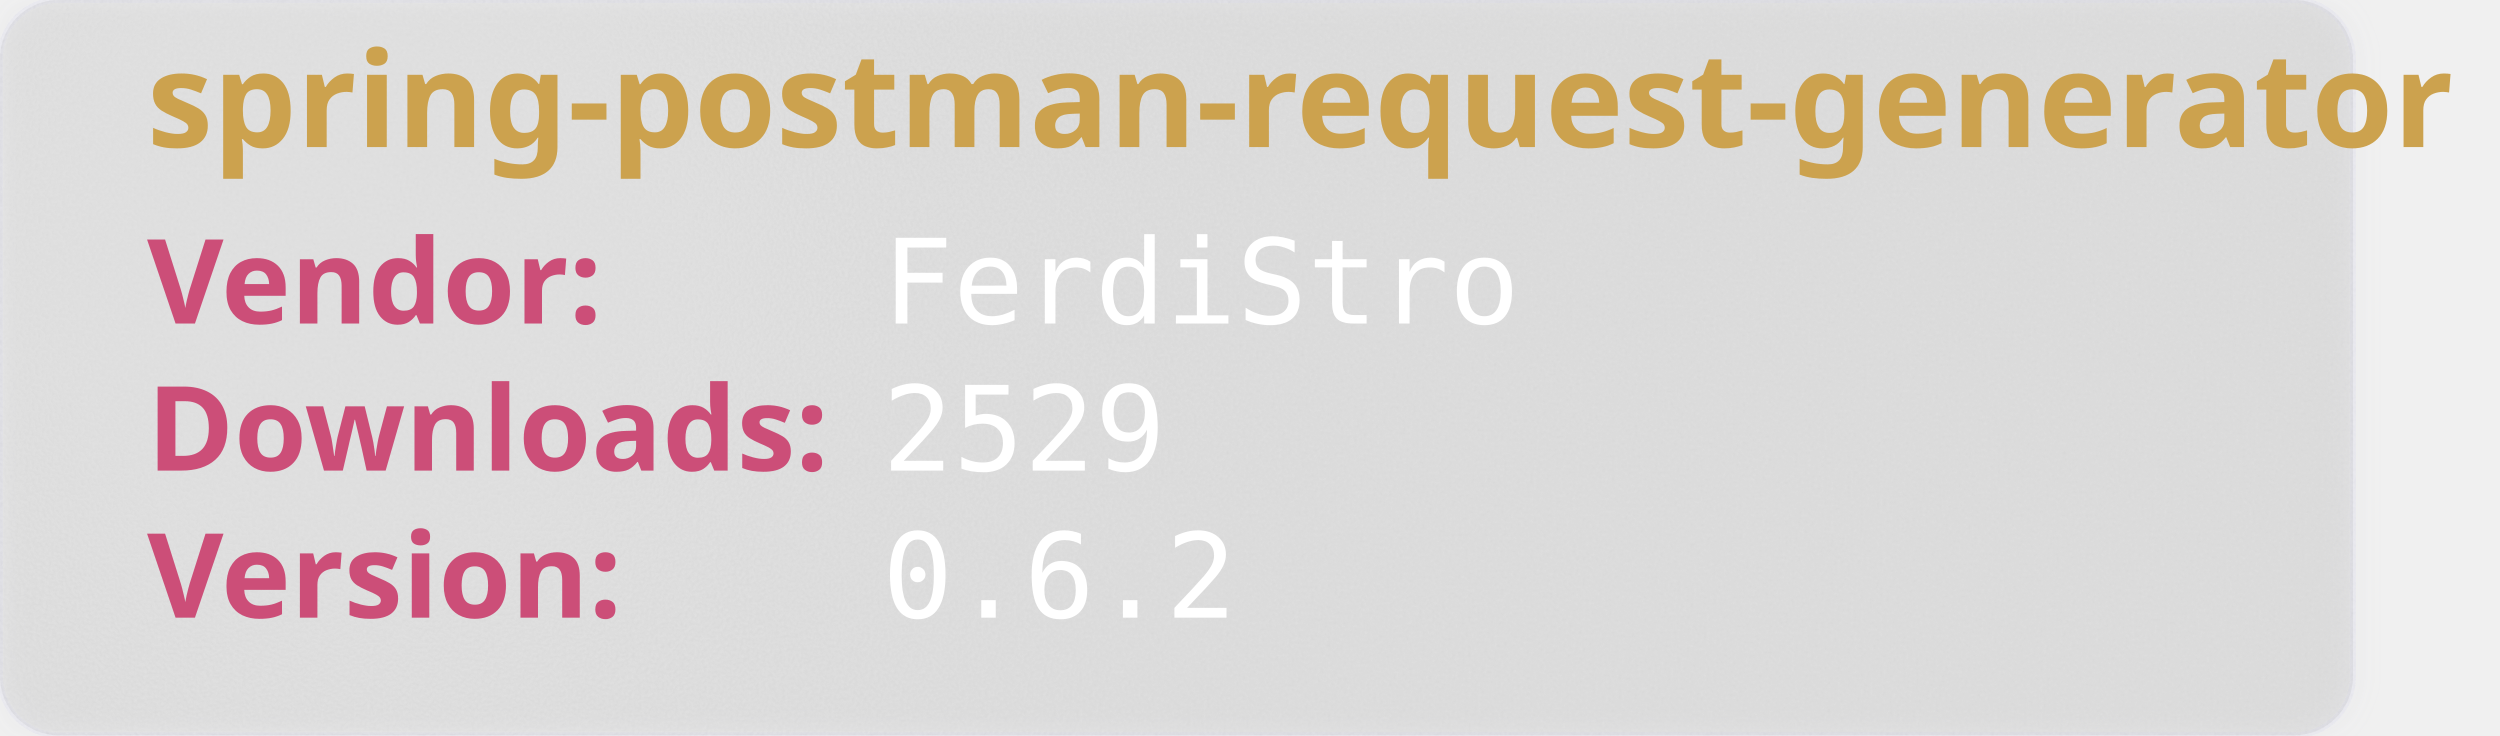
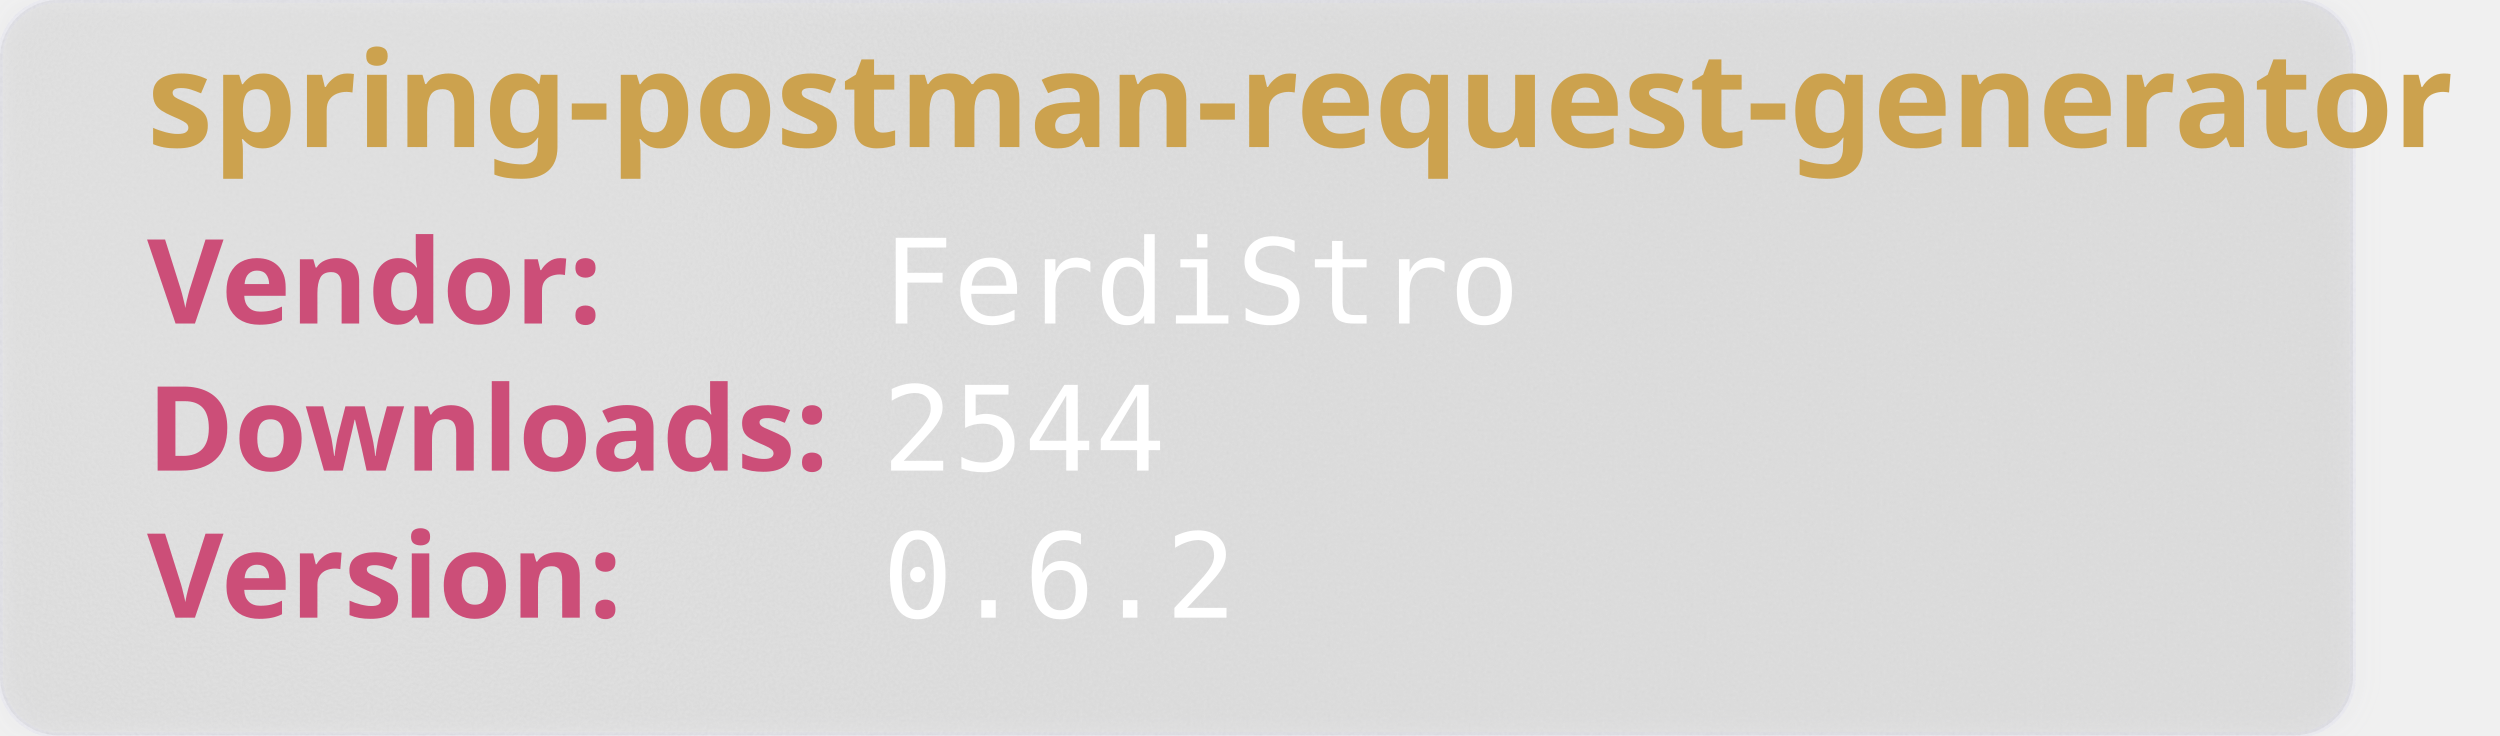
<svg xmlns="http://www.w3.org/2000/svg" width="850" height="250" viewBox="0 0 850 250" aria-hidden="true">
  <style>
        .heavy {
        font-weight: bold;
        font-family: "Orbitron", sans-serif;
        font-size: 2.5rem;
        }
    </style>
  <defs>
    <filter id="glass" x="-10%" y="-10%" width="120%" height="120%">
      <feGaussianBlur in="SourceGraphic" stdDeviation="4" result="blur" />
      <feTurbulence type="fractalNoise" baseFrequency="0.9" numOctaves="1" seed="3" result="noise" />
      <feColorMatrix type="saturate" values="0" in="noise" result="noiseGray" />
      <feComposite in="noiseGray" in2="SourceAlpha" operator="in" result="noiseClipped" />
      <feBlend in="blur" in2="noiseClipped" mode="overlay" result="glassBase" />
      <feSpecularLighting in="noiseClipped" surfaceScale="3" specularConstant="1.2" specularExponent="20" lighting-color="#ffffff" result="lightRaw">
        <fePointLight x="120" y="80" z="200" />
      </feSpecularLighting>
      <feComposite in="lightRaw" in2="SourceAlpha" operator="in" result="light" />
      <feBlend in="glassBase" in2="light" mode="screen" result="glassLit" />
      <feColorMatrix type="matrix" values="1 0 0 0 0                                0 1 0 0 0                                0 0 1 0 0                                0 0 0 0.55 0" in="glassLit" result="glassFinal" />
      <feMerge>
        <feMergeNode in="glassFinal" />
        <feMergeNode in="SourceGraphic" />
      </feMerge>
    </filter>
  </defs>
  <rect width="800" height="250" rx="20" fill="rgb(101,109,107, 0.1)" stroke-width="2" stroke="rgba(221, 221, 245, 0.2)" filter="url(#glass)" />
  <text class="heavy" font-family="monospace" x="50" y="50" fill="#CCA24E" font-size="45" style="test:bold">
        spring-postman-request-generator
    </text>
  <text class="heavy" font-family="monospace" x="50" y="110" fill="#CC4E78" font-size="40">
        Vendor:
    </text>
  <text font-family="monospace" x="300" y="110" fill="#fff" font-size="40">
       FerdiStro
    </text>
  <text class="heavy" font-family="monospace" x="50" y="160" fill="#CC4E78" font-size="40">
        Downloads:
    </text>
  <text font-family="monospace" x="300" y="160" fill="#fff" font-size="40">
-         2529
+         2544
    </text>
  <text class="heavy" font-family="monospace" x="50" y="210" fill="#CC4E78" font-size="40">
        Version:
    </text>
  <text font-family="monospace" x="300" y="210" fill="#fff" font-size="40">
      0.6.2
    </text>
</svg>
